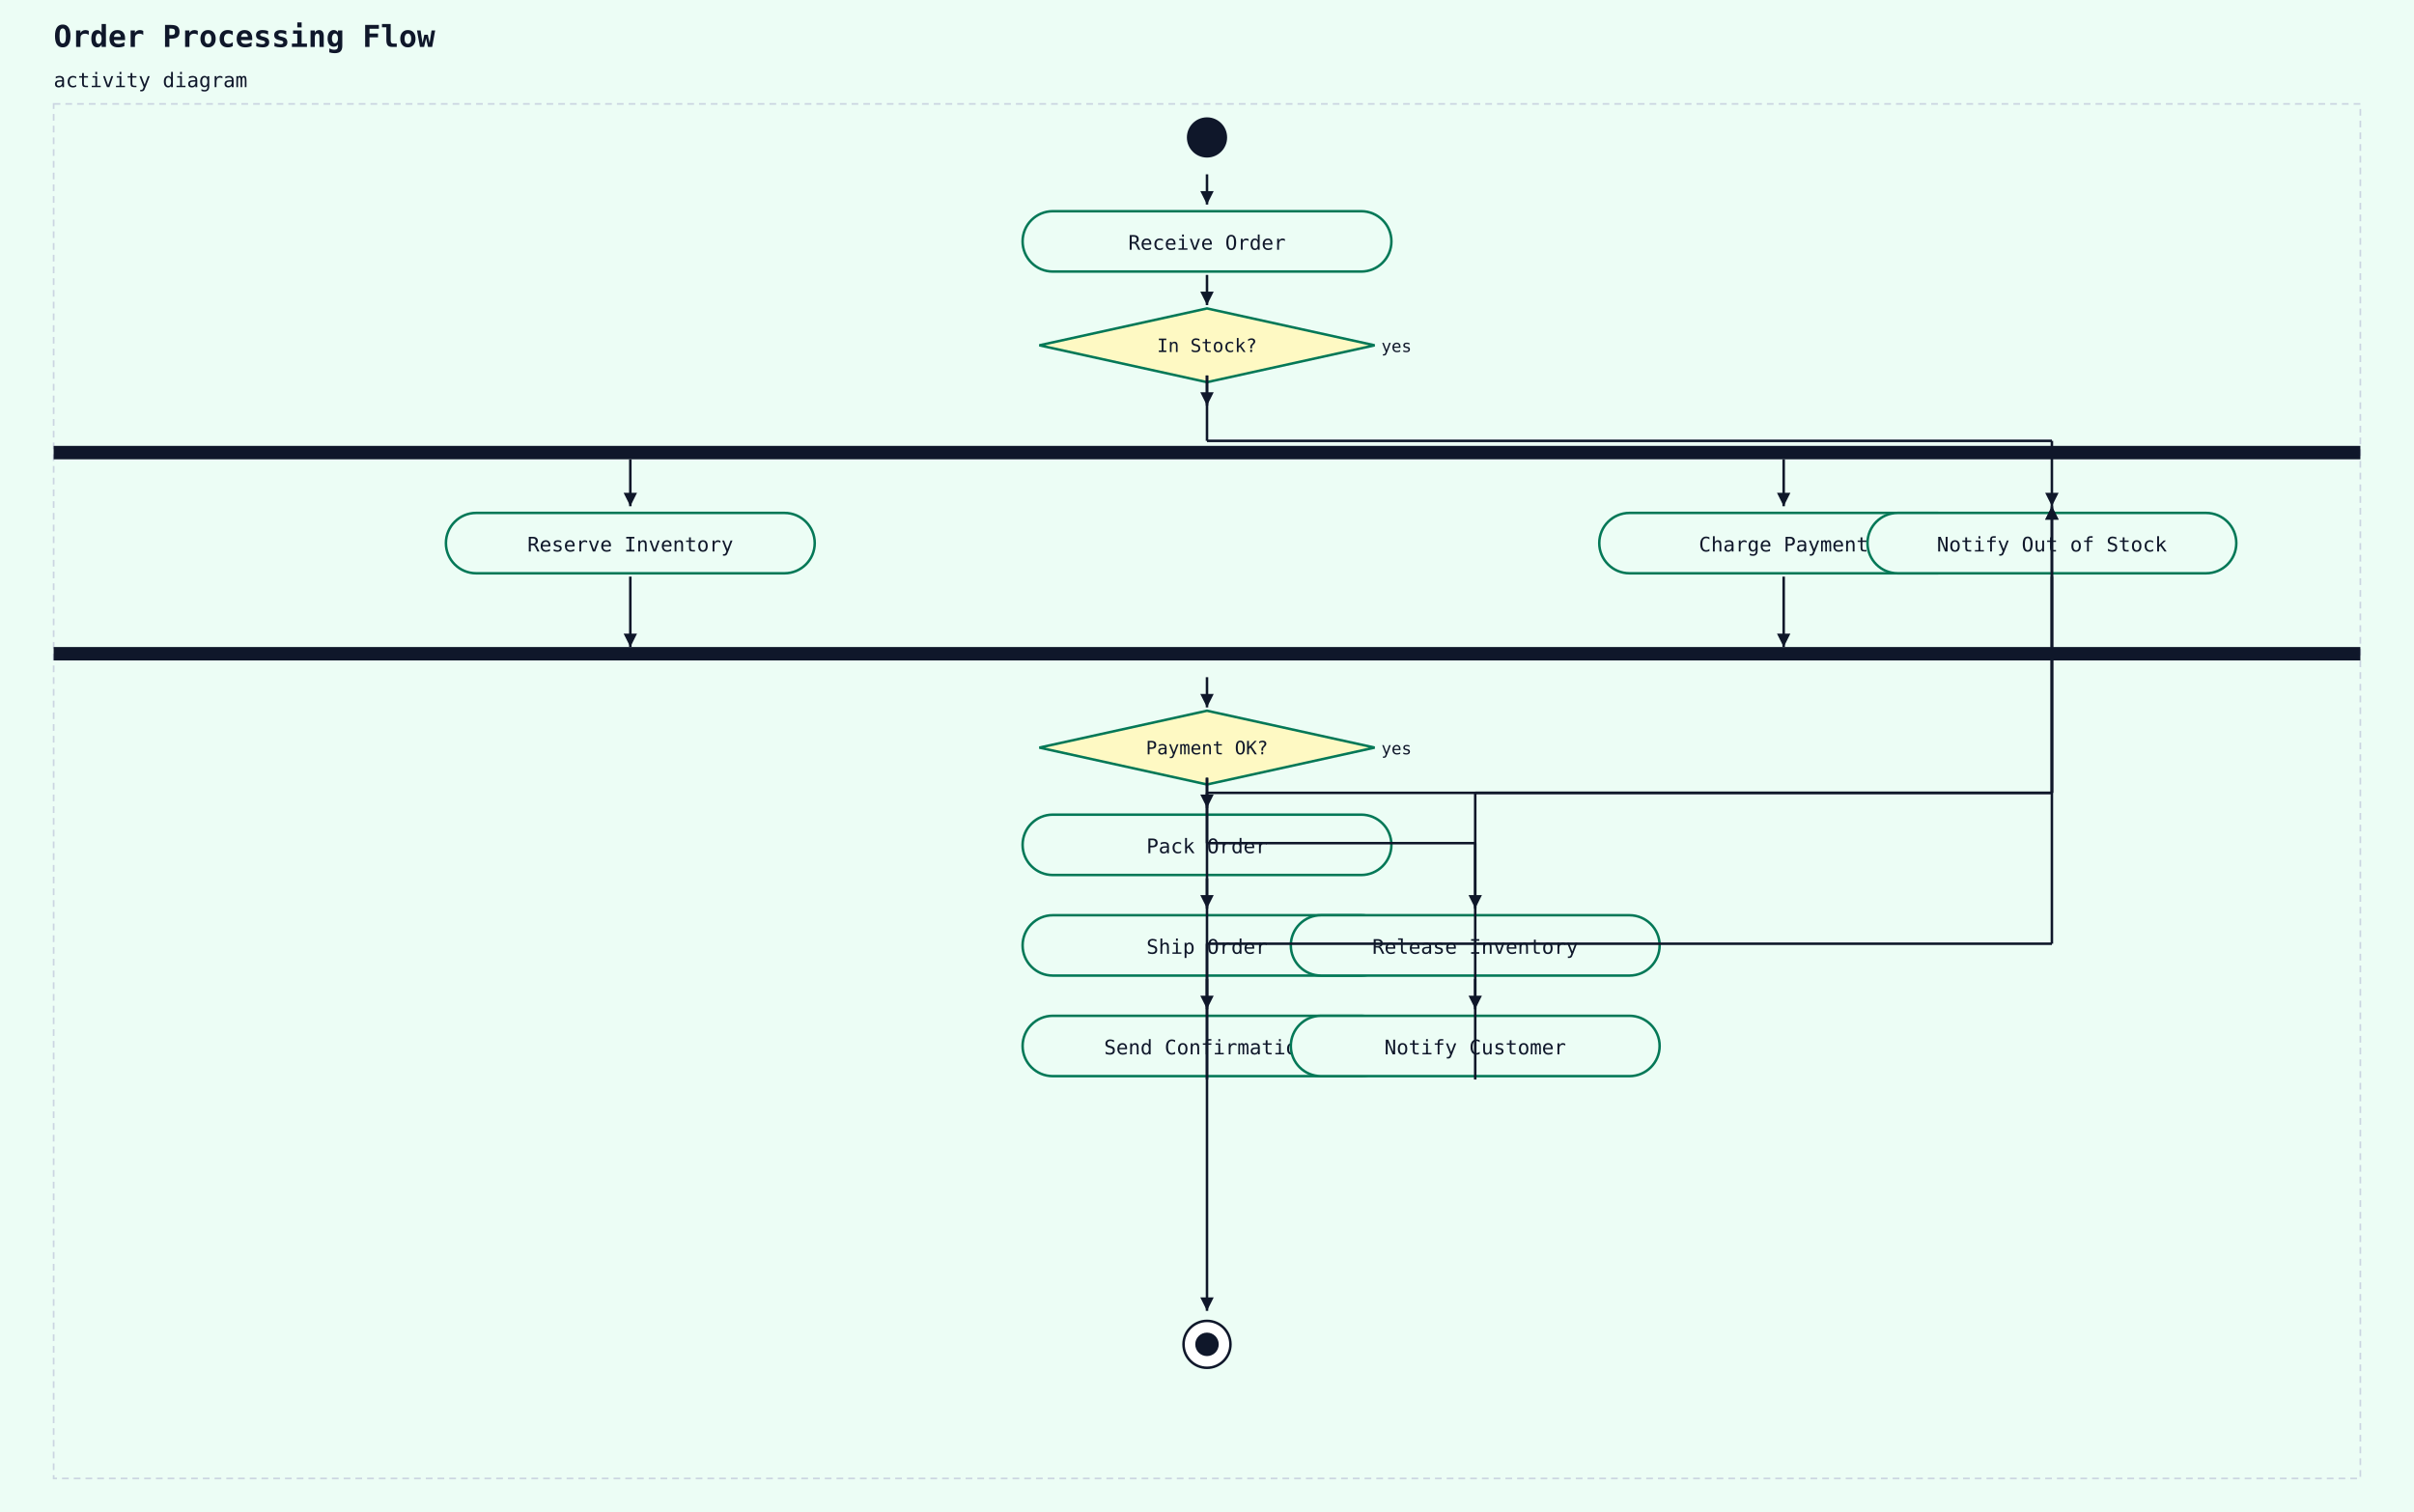
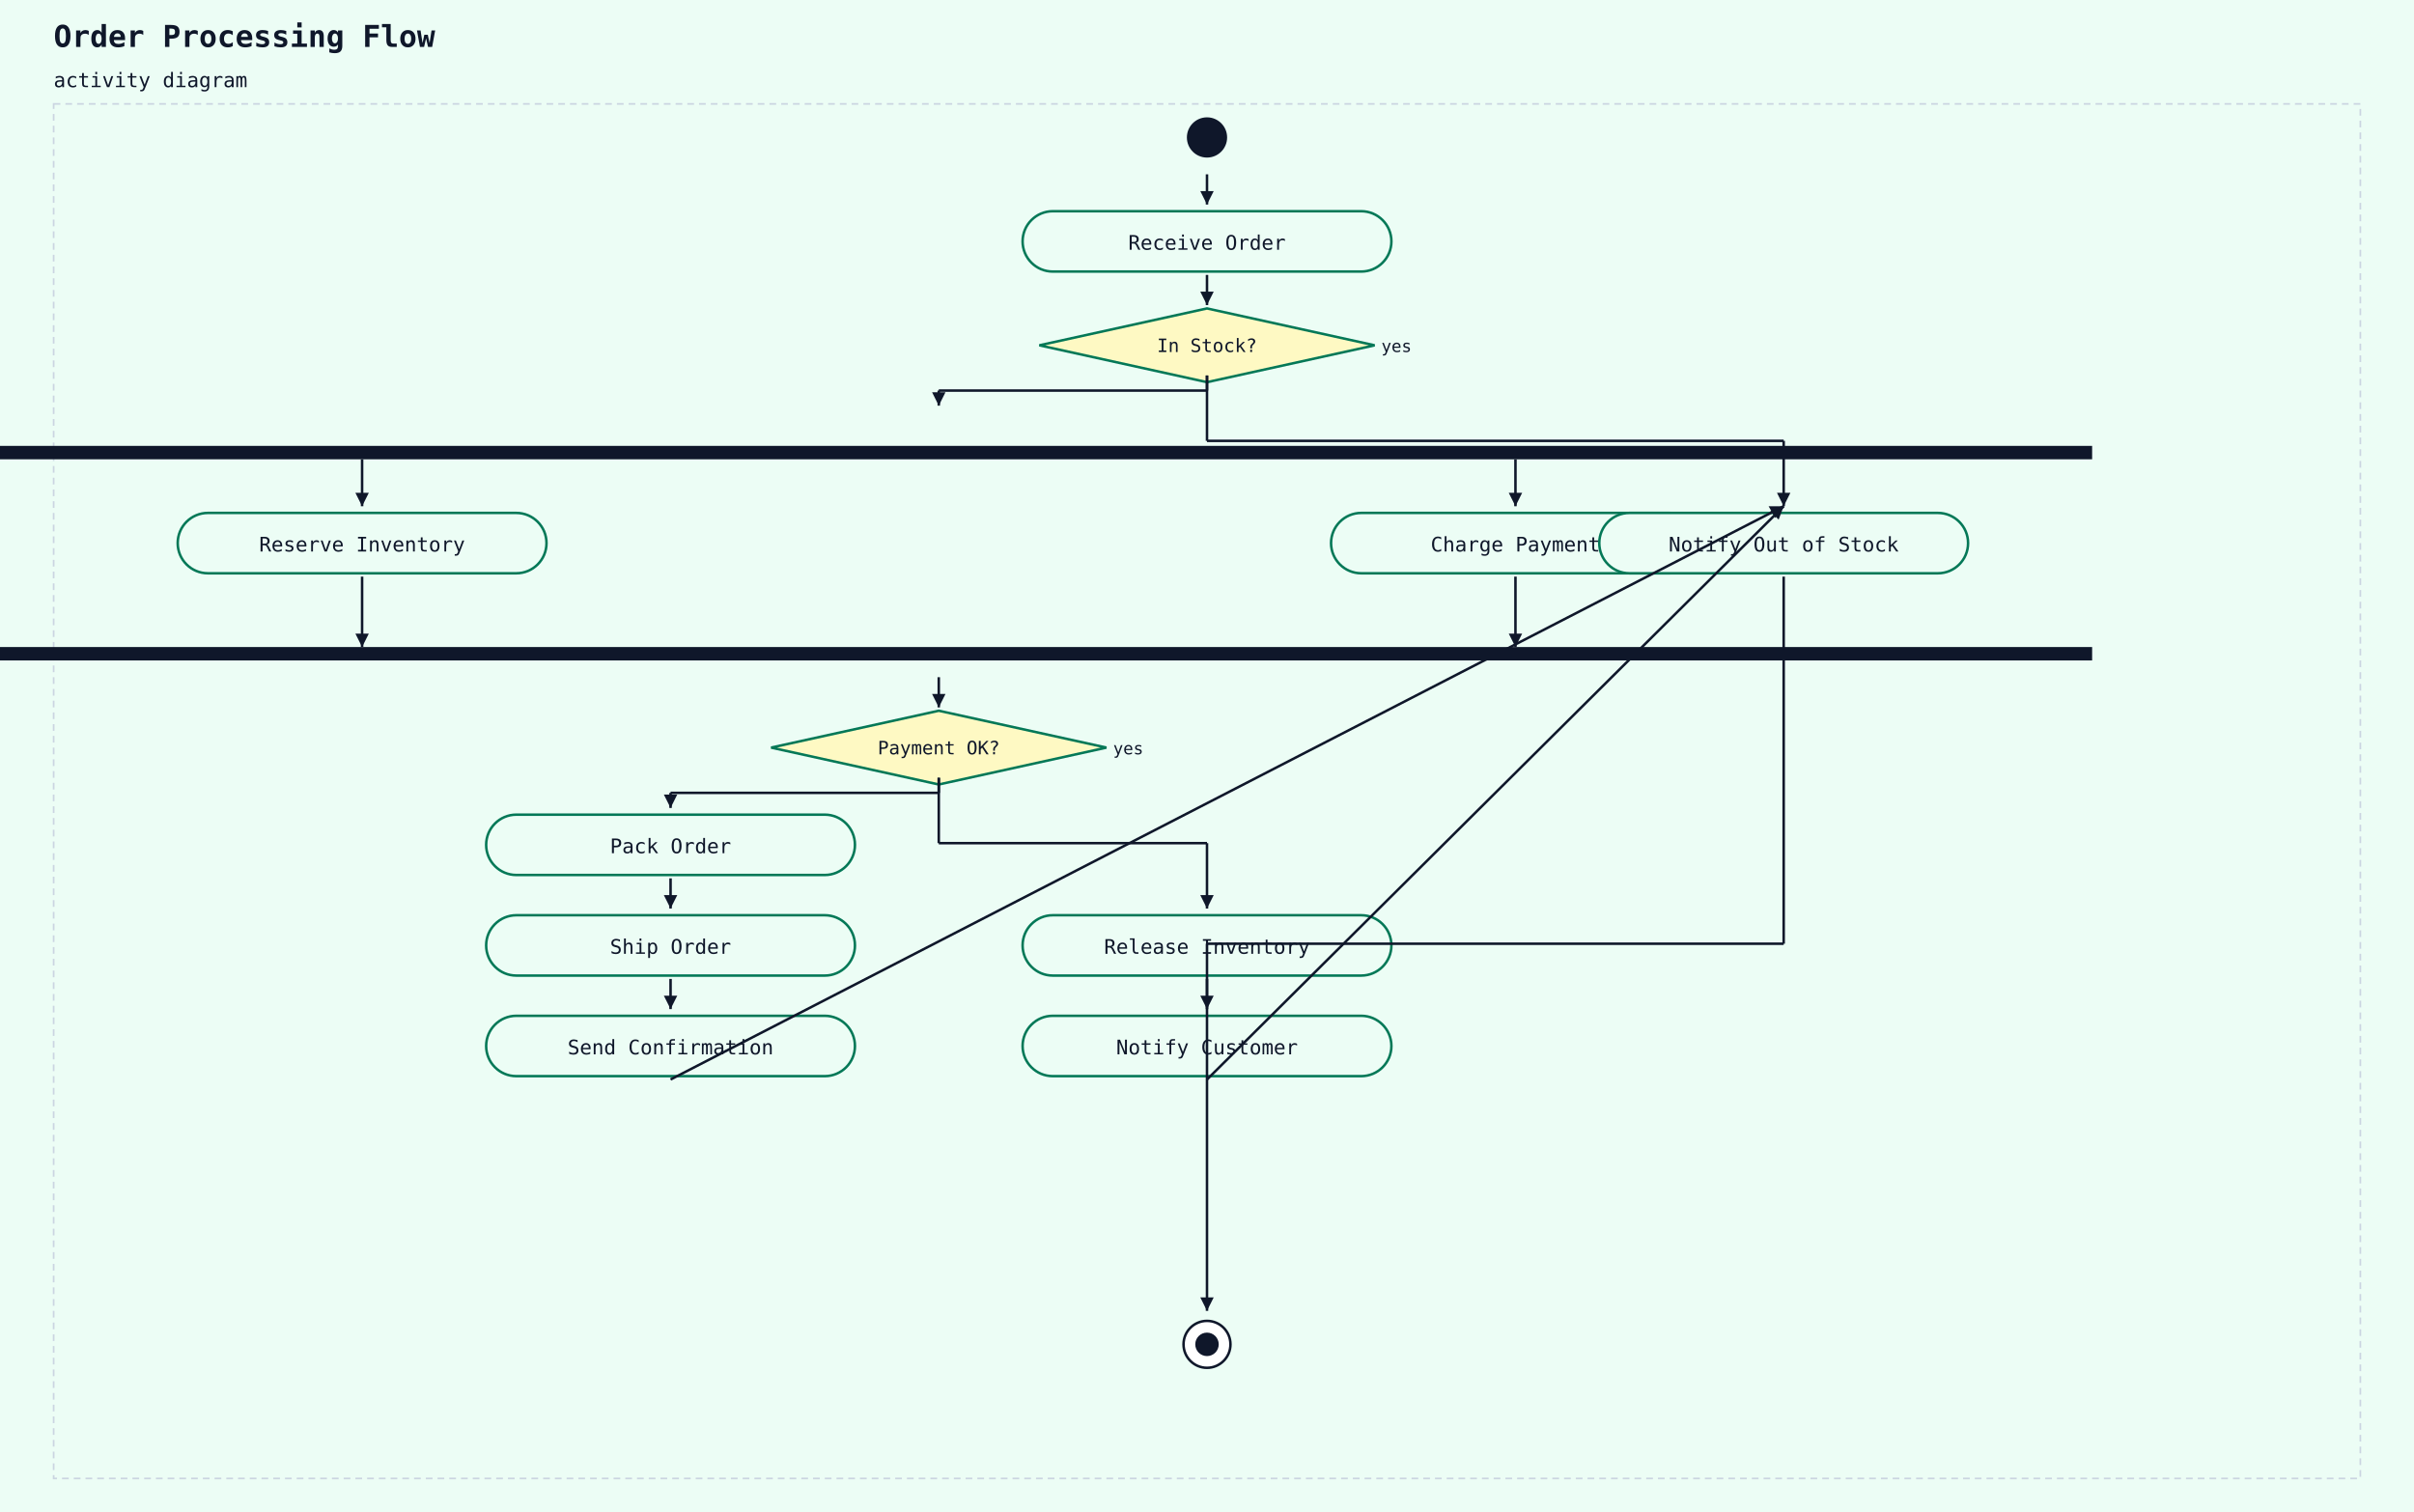
<svg xmlns="http://www.w3.org/2000/svg" width="1440" height="902" viewBox="0 0 1440 902">
  <rect width="100%" height="100%" fill="#ecfdf5" />
  <text x="32" y="28" font-family="monospace" font-size="18" font-weight="600" fill="#0f172a">Order Processing Flow</text>
  <text x="32" y="52" font-family="monospace" font-size="12" fill="#0f172a">activity diagram</text>
  <rect x="32" y="62" width="1376" height="820" fill="#ecfdf5" stroke="#cbd5e1" stroke-width="1" stroke-dasharray="4 3" />
  <circle cx="720" cy="82" r="12" fill="#0f172a" />
  <rect x="610" y="126" width="220" height="36" rx="18" ry="18" fill="#ecfdf5" stroke="#047857" stroke-width="1.5" />
  <text x="720" y="149" text-anchor="middle" font-family="monospace" font-size="12" fill="#0f172a">Receive Order</text>
  <line x1="720" y1="104" x2="720" y2="122" stroke="#0f172a" stroke-width="1.5" />
  <polygon points="720,122 716,114 724,114" fill="#0f172a" />
  <polygon points="720,184 820,206 720,228 620,206" fill="#fef9c3" stroke="#047857" stroke-width="1.5" />
  <text x="720" y="210" text-anchor="middle" font-family="monospace" font-size="11" fill="#0f172a">In Stock?</text>
  <text x="824" y="210" text-anchor="start" font-family="monospace" font-size="10" fill="#0f172a">yes</text>
  <line x1="720" y1="164" x2="720" y2="182" stroke="#0f172a" stroke-width="1.5" />
  <polygon points="720,182 716,174 724,174" fill="#0f172a" />
-   <rect x="32" y="266" width="1376" height="8" fill="#0f172a" />
-   <line x1="720" y1="224" x2="720" y2="242" stroke="#0f172a" stroke-width="1.5" />
-   <polygon points="720,242 716,234 724,234" fill="#0f172a" />
-   <rect x="266" y="306" width="220" height="36" rx="18" ry="18" fill="#ecfdf5" stroke="#047857" stroke-width="1.5" />
-   <text x="376" y="329" text-anchor="middle" font-family="monospace" font-size="12" fill="#0f172a">Reserve Inventory</text>
-   <rect x="954" y="306" width="220" height="36" rx="18" ry="18" fill="#ecfdf5" stroke="#047857" stroke-width="1.5" />
-   <text x="1064" y="329" text-anchor="middle" font-family="monospace" font-size="12" fill="#0f172a">Charge Payment</text>
-   <rect x="32" y="386" width="1376" height="8" fill="#0f172a" />
-   <polygon points="720,424 820,446 720,468 620,446" fill="#fef9c3" stroke="#047857" stroke-width="1.5" />
-   <text x="720" y="450" text-anchor="middle" font-family="monospace" font-size="11" fill="#0f172a">Payment OK?</text>
-   <text x="824" y="450" text-anchor="start" font-family="monospace" font-size="10" fill="#0f172a">yes</text>
-   <line x1="720" y1="404" x2="720" y2="422" stroke="#0f172a" stroke-width="1.5" />
-   <polygon points="720,422 716,414 724,414" fill="#0f172a" />
-   <rect x="610" y="486" width="220" height="36" rx="18" ry="18" fill="#ecfdf5" stroke="#047857" stroke-width="1.5" />
-   <text x="720" y="509" text-anchor="middle" font-family="monospace" font-size="12" fill="#0f172a">Pack Order</text>
-   <line x1="720" y1="464" x2="720" y2="482" stroke="#0f172a" stroke-width="1.5" />
-   <polygon points="720,482 716,474 724,474" fill="#0f172a" />
+   <rect x="-128" y="266" width="1376" height="8" fill="#0f172a" />
+   <line x1="720" y1="224" x2="720" y2="233" stroke="#0f172a" stroke-width="1.5" />
+   <line x1="720" y1="233" x2="560" y2="233" stroke="#0f172a" stroke-width="1.5" />
+   <line x1="560" y1="233" x2="560" y2="242" stroke="#0f172a" stroke-width="1.5" />
+   <polygon points="560,242 556,234 564,234" fill="#0f172a" />
+   <rect x="106" y="306" width="220" height="36" rx="18" ry="18" fill="#ecfdf5" stroke="#047857" stroke-width="1.5" />
+   <text x="216" y="329" text-anchor="middle" font-family="monospace" font-size="12" fill="#0f172a">Reserve Inventory</text>
+   <rect x="794" y="306" width="220" height="36" rx="18" ry="18" fill="#ecfdf5" stroke="#047857" stroke-width="1.5" />
+   <text x="904" y="329" text-anchor="middle" font-family="monospace" font-size="12" fill="#0f172a">Charge Payment</text>
+   <rect x="-128" y="386" width="1376" height="8" fill="#0f172a" />
+   <polygon points="560,424 660,446 560,468 460,446" fill="#fef9c3" stroke="#047857" stroke-width="1.5" />
+   <text x="560" y="450" text-anchor="middle" font-family="monospace" font-size="11" fill="#0f172a">Payment OK?</text>
+   <text x="664" y="450" text-anchor="start" font-family="monospace" font-size="10" fill="#0f172a">yes</text>
+   <line x1="560" y1="404" x2="560" y2="422" stroke="#0f172a" stroke-width="1.5" />
+   <polygon points="560,422 556,414 564,414" fill="#0f172a" />
+   <rect x="290" y="486" width="220" height="36" rx="18" ry="18" fill="#ecfdf5" stroke="#047857" stroke-width="1.5" />
+   <text x="400" y="509" text-anchor="middle" font-family="monospace" font-size="12" fill="#0f172a">Pack Order</text>
+   <line x1="560" y1="464" x2="560" y2="473" stroke="#0f172a" stroke-width="1.5" />
+   <line x1="560" y1="473" x2="400" y2="473" stroke="#0f172a" stroke-width="1.5" />
+   <line x1="400" y1="473" x2="400" y2="482" stroke="#0f172a" stroke-width="1.5" />
+   <polygon points="400,482 396,474 404,474" fill="#0f172a" />
+   <rect x="290" y="546" width="220" height="36" rx="18" ry="18" fill="#ecfdf5" stroke="#047857" stroke-width="1.5" />
+   <text x="400" y="569" text-anchor="middle" font-family="monospace" font-size="12" fill="#0f172a">Ship Order</text>
+   <line x1="400" y1="524" x2="400" y2="542" stroke="#0f172a" stroke-width="1.5" />
+   <polygon points="400,542 396,534 404,534" fill="#0f172a" />
+   <rect x="290" y="606" width="220" height="36" rx="18" ry="18" fill="#ecfdf5" stroke="#047857" stroke-width="1.5" />
+   <text x="400" y="629" text-anchor="middle" font-family="monospace" font-size="12" fill="#0f172a">Send Confirmation</text>
+   <line x1="400" y1="584" x2="400" y2="602" stroke="#0f172a" stroke-width="1.5" />
+   <polygon points="400,602 396,594 404,594" fill="#0f172a" />
  <rect x="610" y="546" width="220" height="36" rx="18" ry="18" fill="#ecfdf5" stroke="#047857" stroke-width="1.5" />
-   <text x="720" y="569" text-anchor="middle" font-family="monospace" font-size="12" fill="#0f172a">Ship Order</text>
-   <line x1="720" y1="524" x2="720" y2="542" stroke="#0f172a" stroke-width="1.5" />
+   <text x="720" y="569" text-anchor="middle" font-family="monospace" font-size="12" fill="#0f172a">Release Inventory</text>
+   <line x1="560" y1="464" x2="560" y2="503" stroke="#0f172a" stroke-width="1.5" />
+   <line x1="560" y1="503" x2="720" y2="503" stroke="#0f172a" stroke-width="1.5" />
+   <line x1="720" y1="503" x2="720" y2="542" stroke="#0f172a" stroke-width="1.5" />
  <polygon points="720,542 716,534 724,534" fill="#0f172a" />
  <rect x="610" y="606" width="220" height="36" rx="18" ry="18" fill="#ecfdf5" stroke="#047857" stroke-width="1.5" />
-   <text x="720" y="629" text-anchor="middle" font-family="monospace" font-size="12" fill="#0f172a">Send Confirmation</text>
+   <text x="720" y="629" text-anchor="middle" font-family="monospace" font-size="12" fill="#0f172a">Notify Customer</text>
  <line x1="720" y1="584" x2="720" y2="602" stroke="#0f172a" stroke-width="1.5" />
  <polygon points="720,602 716,594 724,594" fill="#0f172a" />
-   <rect x="770" y="546" width="220" height="36" rx="18" ry="18" fill="#ecfdf5" stroke="#047857" stroke-width="1.5" />
-   <text x="880" y="569" text-anchor="middle" font-family="monospace" font-size="12" fill="#0f172a">Release Inventory</text>
-   <line x1="720" y1="464" x2="720" y2="503" stroke="#0f172a" stroke-width="1.5" />
-   <line x1="720" y1="503" x2="880" y2="503" stroke="#0f172a" stroke-width="1.5" />
-   <line x1="880" y1="503" x2="880" y2="542" stroke="#0f172a" stroke-width="1.5" />
-   <polygon points="880,542 876,534 884,534" fill="#0f172a" />
-   <rect x="770" y="606" width="220" height="36" rx="18" ry="18" fill="#ecfdf5" stroke="#047857" stroke-width="1.5" />
-   <text x="880" y="629" text-anchor="middle" font-family="monospace" font-size="12" fill="#0f172a">Notify Customer</text>
-   <line x1="880" y1="584" x2="880" y2="602" stroke="#0f172a" stroke-width="1.5" />
-   <polygon points="880,602 876,594 884,594" fill="#0f172a" />
-   <rect x="1114" y="306" width="220" height="36" rx="18" ry="18" fill="#ecfdf5" stroke="#047857" stroke-width="1.5" />
-   <text x="1224" y="329" text-anchor="middle" font-family="monospace" font-size="12" fill="#0f172a">Notify Out of Stock</text>
-   <line x1="720" y1="644" x2="720" y2="473" stroke="#0f172a" stroke-width="1.5" />
-   <line x1="720" y1="473" x2="1224" y2="473" stroke="#0f172a" stroke-width="1.5" />
-   <line x1="1224" y1="473" x2="1224" y2="302" stroke="#0f172a" stroke-width="1.5" />
-   <polygon points="1224,302 1220,310 1228,310" fill="#0f172a" />
-   <line x1="880" y1="644" x2="880" y2="473" stroke="#0f172a" stroke-width="1.5" />
-   <line x1="880" y1="473" x2="1224" y2="473" stroke="#0f172a" stroke-width="1.5" />
-   <line x1="1224" y1="473" x2="1224" y2="302" stroke="#0f172a" stroke-width="1.5" />
-   <polygon points="1224,302 1220,310 1228,310" fill="#0f172a" />
+   <rect x="954" y="306" width="220" height="36" rx="18" ry="18" fill="#ecfdf5" stroke="#047857" stroke-width="1.5" />
+   <text x="1064" y="329" text-anchor="middle" font-family="monospace" font-size="12" fill="#0f172a">Notify Out of Stock</text>
+   <line x1="400" y1="644" x2="1064" y2="302" stroke="#0f172a" stroke-width="1.5" />
+   <polygon points="1064,302 1059,309 1055,302" fill="#0f172a" />
+   <line x1="720" y1="644" x2="1064" y2="302" stroke="#0f172a" stroke-width="1.5" />
+   <polygon points="1064,302 1061,310 1056,305" fill="#0f172a" />
  <line x1="720" y1="224" x2="720" y2="263" stroke="#0f172a" stroke-width="1.5" />
-   <line x1="720" y1="263" x2="1224" y2="263" stroke="#0f172a" stroke-width="1.5" />
-   <line x1="1224" y1="263" x2="1224" y2="302" stroke="#0f172a" stroke-width="1.5" />
-   <polygon points="1224,302 1220,294 1228,294" fill="#0f172a" />
+   <line x1="720" y1="263" x2="1064" y2="263" stroke="#0f172a" stroke-width="1.5" />
+   <line x1="1064" y1="263" x2="1064" y2="302" stroke="#0f172a" stroke-width="1.5" />
+   <polygon points="1064,302 1060,294 1068,294" fill="#0f172a" />
  <circle cx="720" cy="802" r="14" fill="white" stroke="#0f172a" stroke-width="1.5" />
  <circle cx="720" cy="802" r="7" fill="#0f172a" />
-   <line x1="1224" y1="344" x2="1224" y2="563" stroke="#0f172a" stroke-width="1.5" />
-   <line x1="1224" y1="563" x2="720" y2="563" stroke="#0f172a" stroke-width="1.5" />
+   <line x1="1064" y1="344" x2="1064" y2="563" stroke="#0f172a" stroke-width="1.5" />
+   <line x1="1064" y1="563" x2="720" y2="563" stroke="#0f172a" stroke-width="1.5" />
  <line x1="720" y1="563" x2="720" y2="782" stroke="#0f172a" stroke-width="1.5" />
  <polygon points="720,782 716,774 724,774" fill="#0f172a" />
-   <line x1="376" y1="344" x2="376" y2="386" stroke="#0f172a" stroke-width="1.5" />
-   <polygon points="376,386 372,378 380,378" fill="#0f172a" />
-   <line x1="1064" y1="344" x2="1064" y2="386" stroke="#0f172a" stroke-width="1.5" />
-   <polygon points="1064,386 1060,378 1068,378" fill="#0f172a" />
-   <line x1="376" y1="274" x2="376" y2="302" stroke="#0f172a" stroke-width="1.5" />
-   <polygon points="376,302 372,294 380,294" fill="#0f172a" />
-   <line x1="1064" y1="274" x2="1064" y2="302" stroke="#0f172a" stroke-width="1.5" />
-   <polygon points="1064,302 1060,294 1068,294" fill="#0f172a" />
+   <line x1="216" y1="344" x2="216" y2="386" stroke="#0f172a" stroke-width="1.5" />
+   <polygon points="216,386 212,378 220,378" fill="#0f172a" />
+   <line x1="904" y1="344" x2="904" y2="386" stroke="#0f172a" stroke-width="1.5" />
+   <polygon points="904,386 900,378 908,378" fill="#0f172a" />
+   <line x1="216" y1="274" x2="216" y2="302" stroke="#0f172a" stroke-width="1.5" />
+   <polygon points="216,302 212,294 220,294" fill="#0f172a" />
+   <line x1="904" y1="274" x2="904" y2="302" stroke="#0f172a" stroke-width="1.5" />
+   <polygon points="904,302 900,294 908,294" fill="#0f172a" />
</svg>
